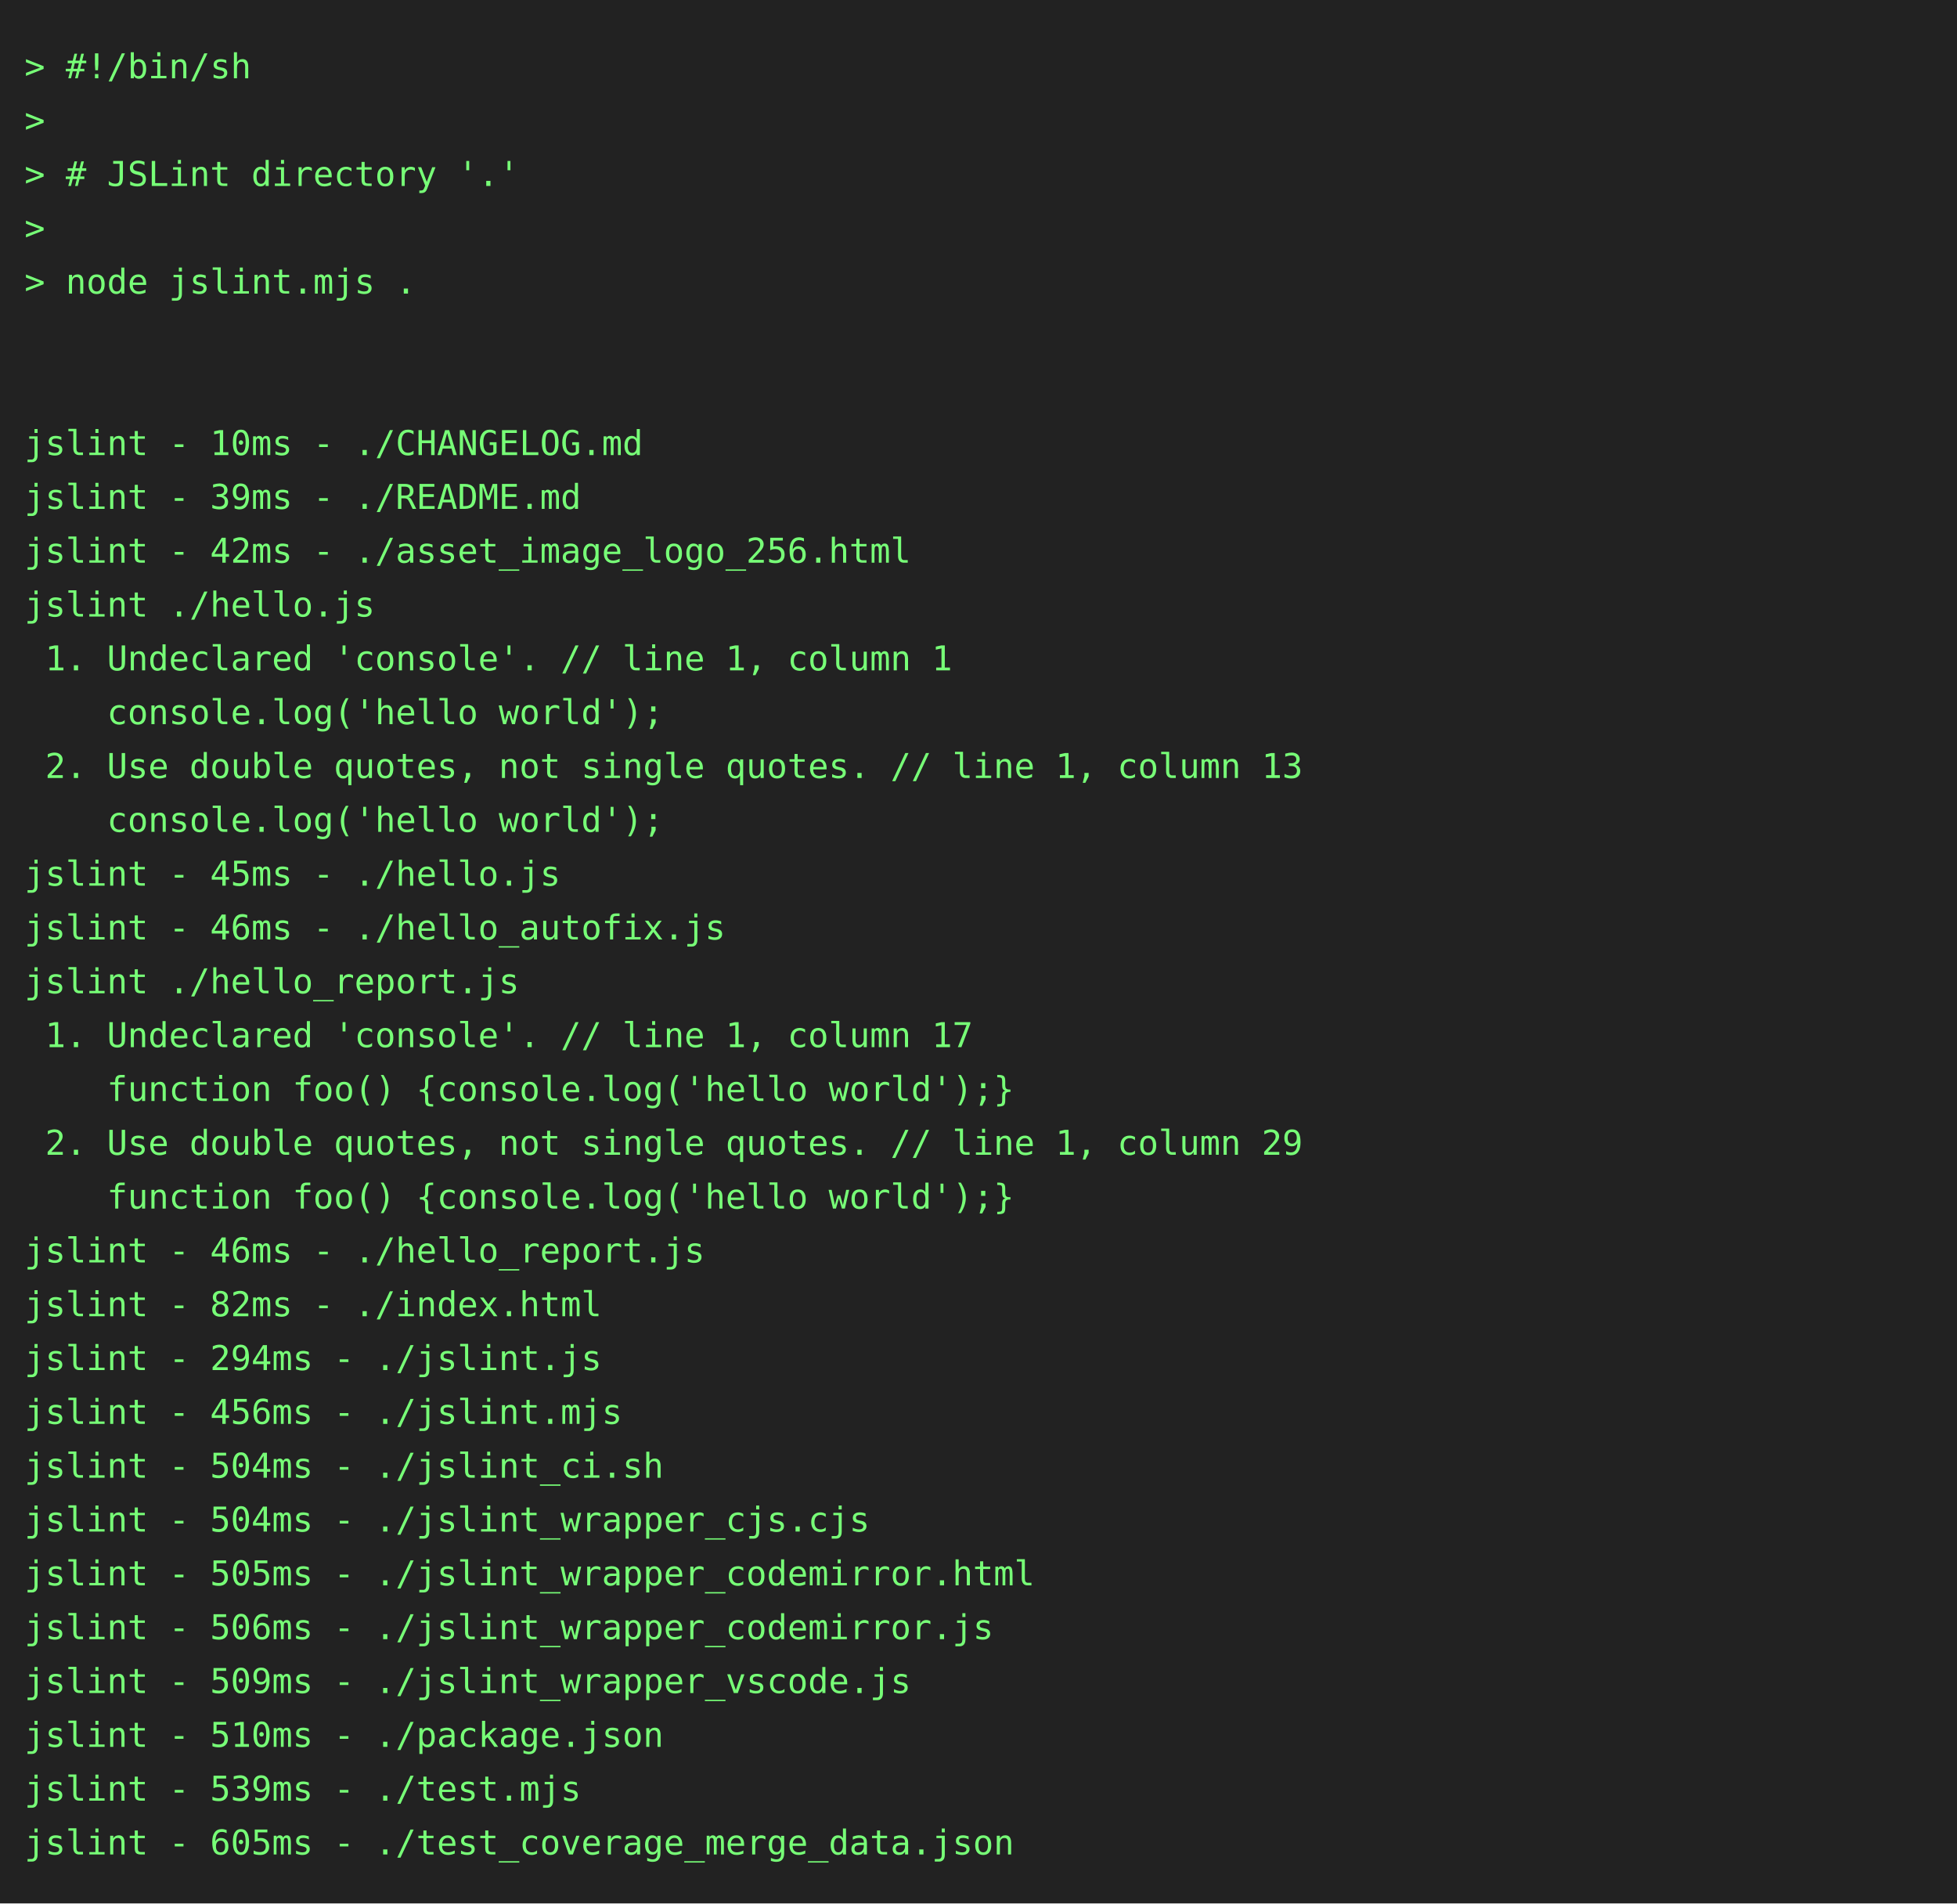
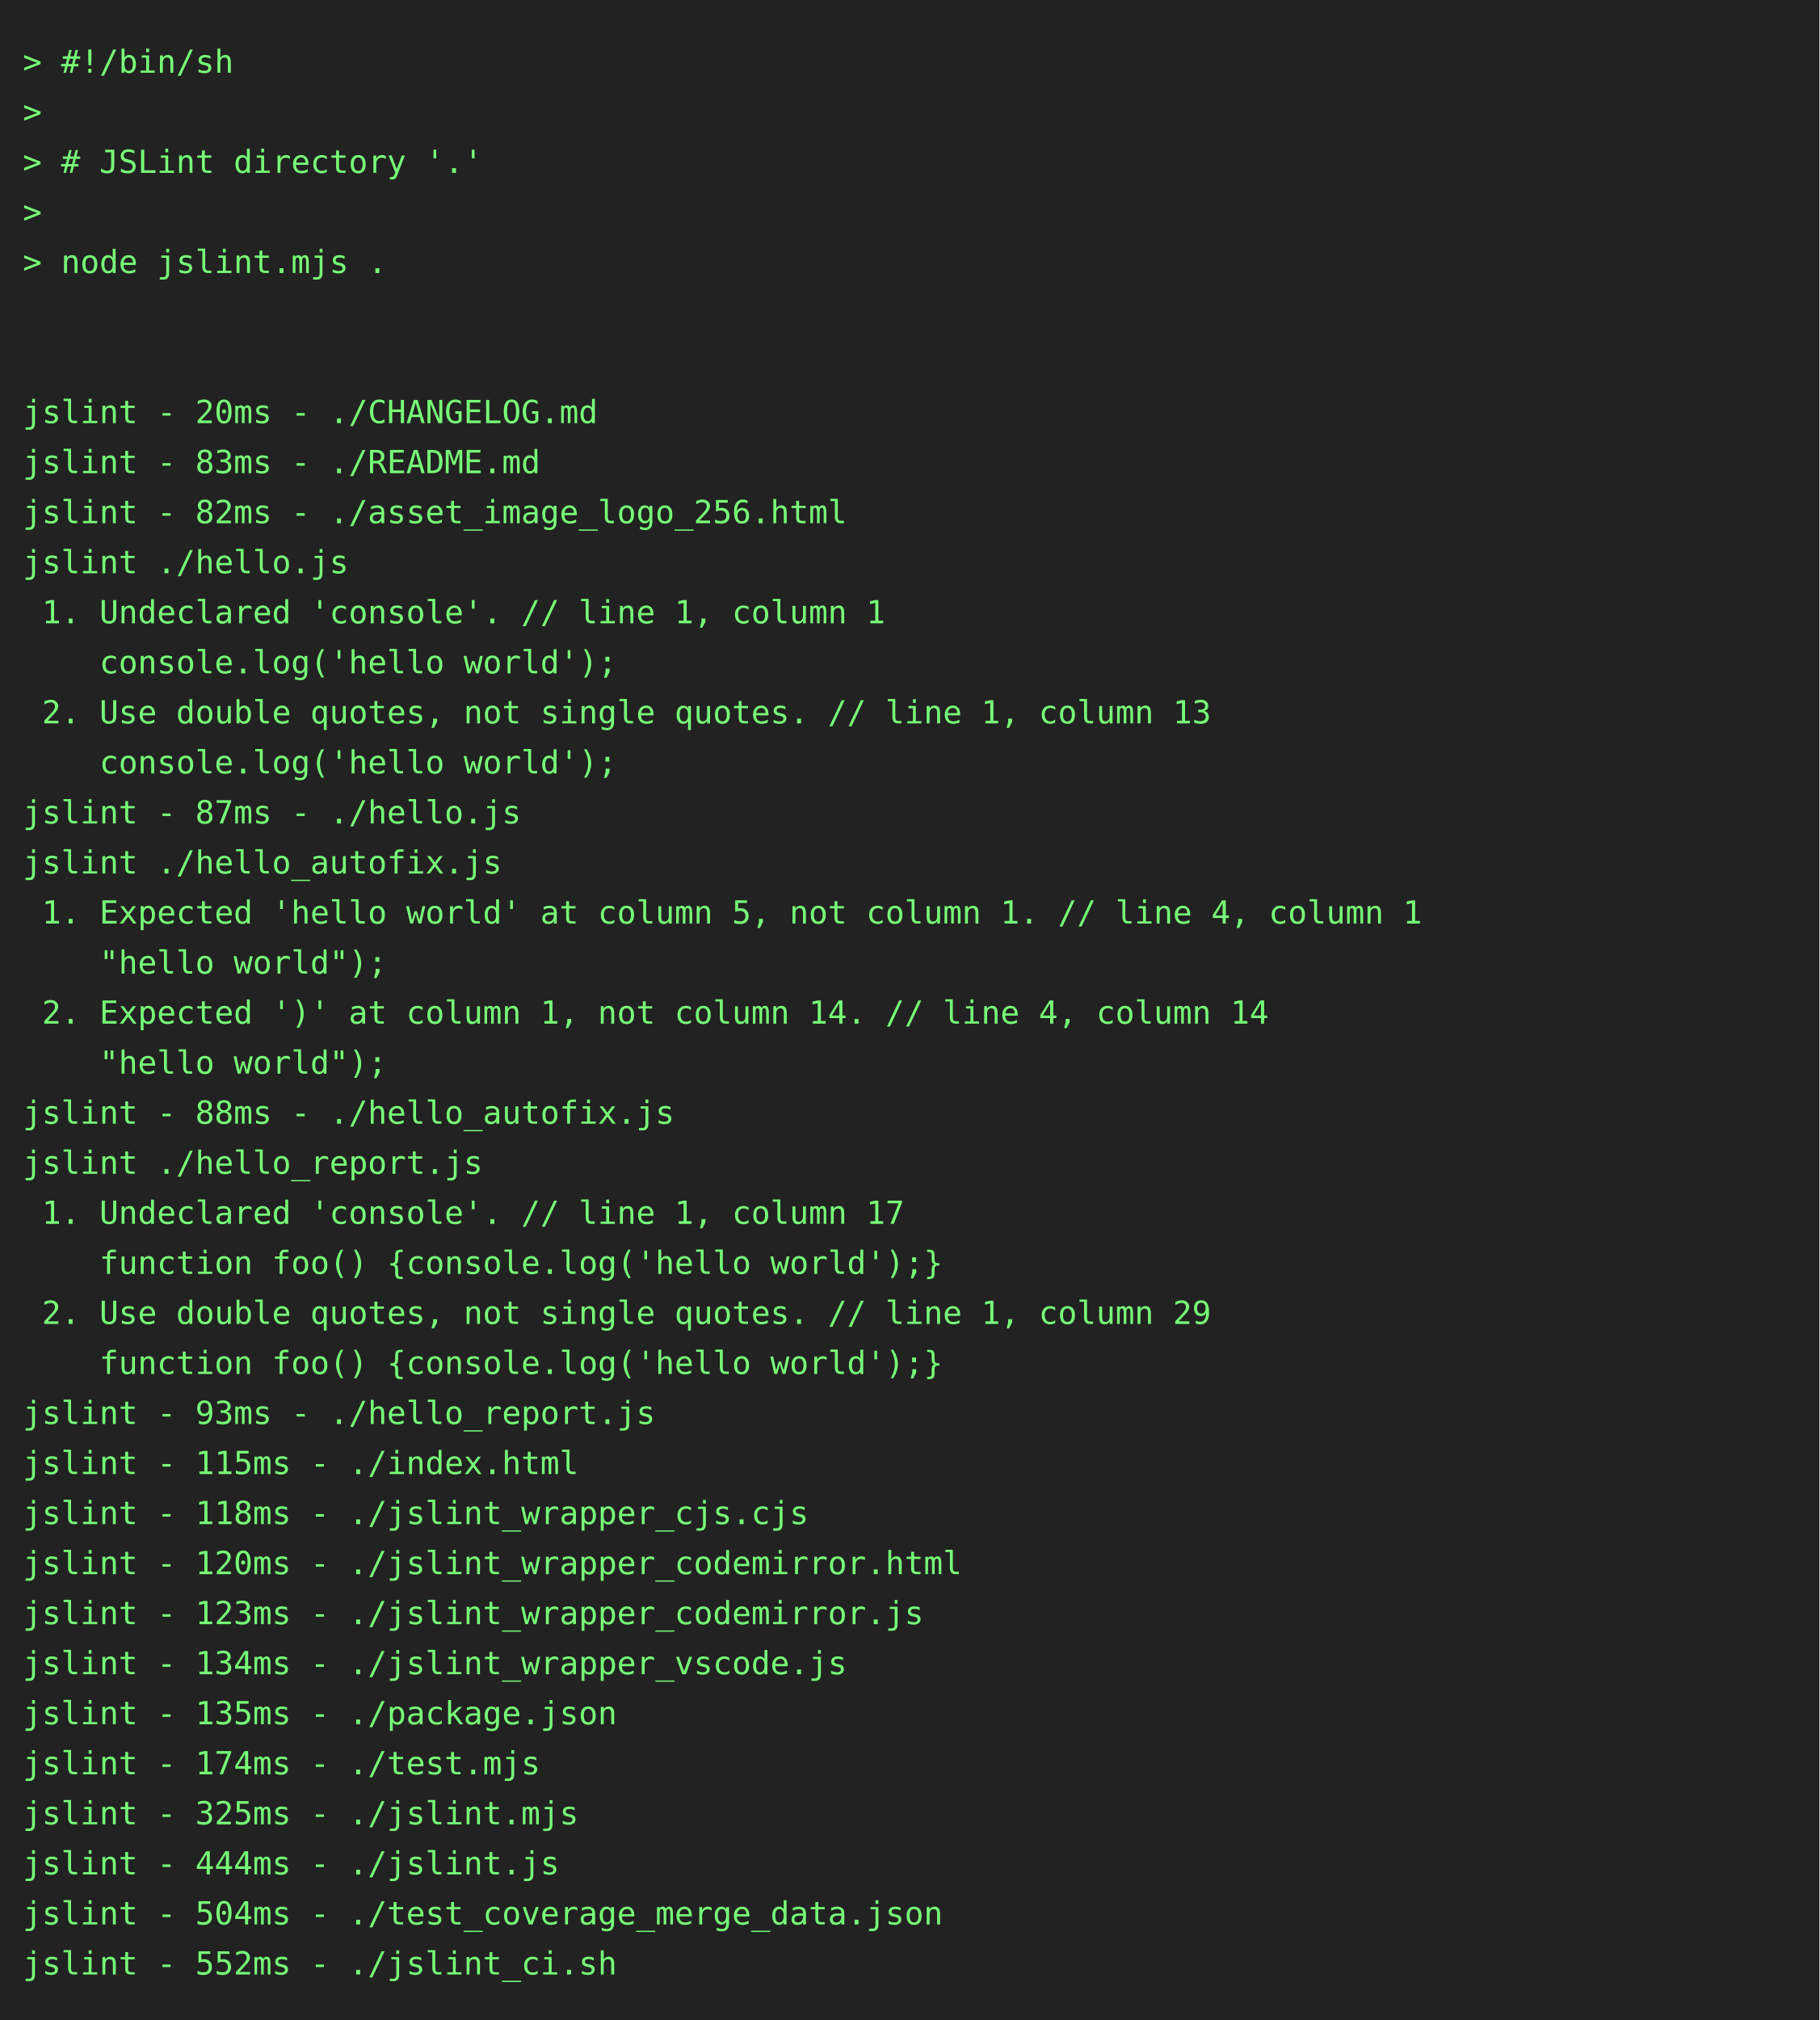
- <svg xmlns="http://www.w3.org/2000/svg" height="778" width="800">
-   <rect height="778" fill="#222" width="800" />
+ <svg xmlns="http://www.w3.org/2000/svg" height="888" width="800">
+   <rect height="888" fill="#222" width="800" />
  <text fill="#7f7" font-family="consolas, menlo, monospace" font-size="14" xml:space="preserve">
    <tspan lengthAdjust="spacingAndGlyphs" textLength="768" x="10" y="32">&gt; #!/bin/sh                                                                                      </tspan>
    <tspan lengthAdjust="spacingAndGlyphs" textLength="768" x="10" y="54">&gt;                                                                                                </tspan>
    <tspan lengthAdjust="spacingAndGlyphs" textLength="768" x="10" y="76">&gt; # JSLint directory '.'                                                                         </tspan>
    <tspan lengthAdjust="spacingAndGlyphs" textLength="768" x="10" y="98">&gt;                                                                                                </tspan>
    <tspan lengthAdjust="spacingAndGlyphs" textLength="768" x="10" y="120">&gt; node jslint.mjs .                                                                              </tspan>
    <tspan lengthAdjust="spacingAndGlyphs" textLength="768" x="10" y="142">                                                                                                 </tspan>
    <tspan lengthAdjust="spacingAndGlyphs" textLength="768" x="10" y="164">                                                                                                 </tspan>
-     <tspan lengthAdjust="spacingAndGlyphs" textLength="768" x="10" y="186">jslint - 10ms - ./CHANGELOG.md                                                                   </tspan>
-     <tspan lengthAdjust="spacingAndGlyphs" textLength="768" x="10" y="208">jslint - 39ms - ./README.md                                                                      </tspan>
-     <tspan lengthAdjust="spacingAndGlyphs" textLength="768" x="10" y="230">jslint - 42ms - ./asset_image_logo_256.html                                                      </tspan>
+     <tspan lengthAdjust="spacingAndGlyphs" textLength="768" x="10" y="186">jslint - 20ms - ./CHANGELOG.md                                                                   </tspan>
+     <tspan lengthAdjust="spacingAndGlyphs" textLength="768" x="10" y="208">jslint - 83ms - ./README.md                                                                      </tspan>
+     <tspan lengthAdjust="spacingAndGlyphs" textLength="768" x="10" y="230">jslint - 82ms - ./asset_image_logo_256.html                                                      </tspan>
    <tspan lengthAdjust="spacingAndGlyphs" textLength="768" x="10" y="252">jslint ./hello.js                                                                                </tspan>
    <tspan lengthAdjust="spacingAndGlyphs" textLength="768" x="10" y="274"> 1. Undeclared 'console'. // line 1, column 1                                                    </tspan>
    <tspan lengthAdjust="spacingAndGlyphs" textLength="768" x="10" y="296">    console.log('hello world');                                                                  </tspan>
    <tspan lengthAdjust="spacingAndGlyphs" textLength="768" x="10" y="318"> 2. Use double quotes, not single quotes. // line 1, column 13                                   </tspan>
    <tspan lengthAdjust="spacingAndGlyphs" textLength="768" x="10" y="340">    console.log('hello world');                                                                  </tspan>
-     <tspan lengthAdjust="spacingAndGlyphs" textLength="768" x="10" y="362">jslint - 45ms - ./hello.js                                                                       </tspan>
-     <tspan lengthAdjust="spacingAndGlyphs" textLength="768" x="10" y="384">jslint - 46ms - ./hello_autofix.js                                                               </tspan>
-     <tspan lengthAdjust="spacingAndGlyphs" textLength="768" x="10" y="406">jslint ./hello_report.js                                                                         </tspan>
-     <tspan lengthAdjust="spacingAndGlyphs" textLength="768" x="10" y="428"> 1. Undeclared 'console'. // line 1, column 17                                                   </tspan>
-     <tspan lengthAdjust="spacingAndGlyphs" textLength="768" x="10" y="450">    function foo() {console.log('hello world');}                                                 </tspan>
-     <tspan lengthAdjust="spacingAndGlyphs" textLength="768" x="10" y="472"> 2. Use double quotes, not single quotes. // line 1, column 29                                   </tspan>
-     <tspan lengthAdjust="spacingAndGlyphs" textLength="768" x="10" y="494">    function foo() {console.log('hello world');}                                                 </tspan>
-     <tspan lengthAdjust="spacingAndGlyphs" textLength="768" x="10" y="516">jslint - 46ms - ./hello_report.js                                                                </tspan>
-     <tspan lengthAdjust="spacingAndGlyphs" textLength="768" x="10" y="538">jslint - 82ms - ./index.html                                                                     </tspan>
-     <tspan lengthAdjust="spacingAndGlyphs" textLength="768" x="10" y="560">jslint - 294ms - ./jslint.js                                                                     </tspan>
-     <tspan lengthAdjust="spacingAndGlyphs" textLength="768" x="10" y="582">jslint - 456ms - ./jslint.mjs                                                                    </tspan>
-     <tspan lengthAdjust="spacingAndGlyphs" textLength="768" x="10" y="604">jslint - 504ms - ./jslint_ci.sh                                                                  </tspan>
-     <tspan lengthAdjust="spacingAndGlyphs" textLength="768" x="10" y="626">jslint - 504ms - ./jslint_wrapper_cjs.cjs                                                        </tspan>
-     <tspan lengthAdjust="spacingAndGlyphs" textLength="768" x="10" y="648">jslint - 505ms - ./jslint_wrapper_codemirror.html                                                </tspan>
-     <tspan lengthAdjust="spacingAndGlyphs" textLength="768" x="10" y="670">jslint - 506ms - ./jslint_wrapper_codemirror.js                                                  </tspan>
-     <tspan lengthAdjust="spacingAndGlyphs" textLength="768" x="10" y="692">jslint - 509ms - ./jslint_wrapper_vscode.js                                                      </tspan>
-     <tspan lengthAdjust="spacingAndGlyphs" textLength="768" x="10" y="714">jslint - 510ms - ./package.json                                                                  </tspan>
-     <tspan lengthAdjust="spacingAndGlyphs" textLength="768" x="10" y="736">jslint - 539ms - ./test.mjs                                                                      </tspan>
-     <tspan lengthAdjust="spacingAndGlyphs" textLength="768" x="10" y="758">jslint - 605ms - ./test_coverage_merge_data.json                                                 </tspan>
+     <tspan lengthAdjust="spacingAndGlyphs" textLength="768" x="10" y="362">jslint - 87ms - ./hello.js                                                                       </tspan>
+     <tspan lengthAdjust="spacingAndGlyphs" textLength="768" x="10" y="384">jslint ./hello_autofix.js                                                                        </tspan>
+     <tspan lengthAdjust="spacingAndGlyphs" textLength="768" x="10" y="406"> 1. Expected 'hello world' at column 5, not column 1. // line 4, column 1                        </tspan>
+     <tspan lengthAdjust="spacingAndGlyphs" textLength="768" x="10" y="428">    "hello world");                                                                              </tspan>
+     <tspan lengthAdjust="spacingAndGlyphs" textLength="768" x="10" y="450"> 2. Expected ')' at column 1, not column 14. // line 4, column 14                                </tspan>
+     <tspan lengthAdjust="spacingAndGlyphs" textLength="768" x="10" y="472">    "hello world");                                                                              </tspan>
+     <tspan lengthAdjust="spacingAndGlyphs" textLength="768" x="10" y="494">jslint - 88ms - ./hello_autofix.js                                                               </tspan>
+     <tspan lengthAdjust="spacingAndGlyphs" textLength="768" x="10" y="516">jslint ./hello_report.js                                                                         </tspan>
+     <tspan lengthAdjust="spacingAndGlyphs" textLength="768" x="10" y="538"> 1. Undeclared 'console'. // line 1, column 17                                                   </tspan>
+     <tspan lengthAdjust="spacingAndGlyphs" textLength="768" x="10" y="560">    function foo() {console.log('hello world');}                                                 </tspan>
+     <tspan lengthAdjust="spacingAndGlyphs" textLength="768" x="10" y="582"> 2. Use double quotes, not single quotes. // line 1, column 29                                   </tspan>
+     <tspan lengthAdjust="spacingAndGlyphs" textLength="768" x="10" y="604">    function foo() {console.log('hello world');}                                                 </tspan>
+     <tspan lengthAdjust="spacingAndGlyphs" textLength="768" x="10" y="626">jslint - 93ms - ./hello_report.js                                                                </tspan>
+     <tspan lengthAdjust="spacingAndGlyphs" textLength="768" x="10" y="648">jslint - 115ms - ./index.html                                                                    </tspan>
+     <tspan lengthAdjust="spacingAndGlyphs" textLength="768" x="10" y="670">jslint - 118ms - ./jslint_wrapper_cjs.cjs                                                        </tspan>
+     <tspan lengthAdjust="spacingAndGlyphs" textLength="768" x="10" y="692">jslint - 120ms - ./jslint_wrapper_codemirror.html                                                </tspan>
+     <tspan lengthAdjust="spacingAndGlyphs" textLength="768" x="10" y="714">jslint - 123ms - ./jslint_wrapper_codemirror.js                                                  </tspan>
+     <tspan lengthAdjust="spacingAndGlyphs" textLength="768" x="10" y="736">jslint - 134ms - ./jslint_wrapper_vscode.js                                                      </tspan>
+     <tspan lengthAdjust="spacingAndGlyphs" textLength="768" x="10" y="758">jslint - 135ms - ./package.json                                                                  </tspan>
+     <tspan lengthAdjust="spacingAndGlyphs" textLength="768" x="10" y="780">jslint - 174ms - ./test.mjs                                                                      </tspan>
+     <tspan lengthAdjust="spacingAndGlyphs" textLength="768" x="10" y="802">jslint - 325ms - ./jslint.mjs                                                                    </tspan>
+     <tspan lengthAdjust="spacingAndGlyphs" textLength="768" x="10" y="824">jslint - 444ms - ./jslint.js                                                                     </tspan>
+     <tspan lengthAdjust="spacingAndGlyphs" textLength="768" x="10" y="846">jslint - 504ms - ./test_coverage_merge_data.json                                                 </tspan>
+     <tspan lengthAdjust="spacingAndGlyphs" textLength="768" x="10" y="868">jslint - 552ms - ./jslint_ci.sh                                                                  </tspan>
  </text>
</svg>
